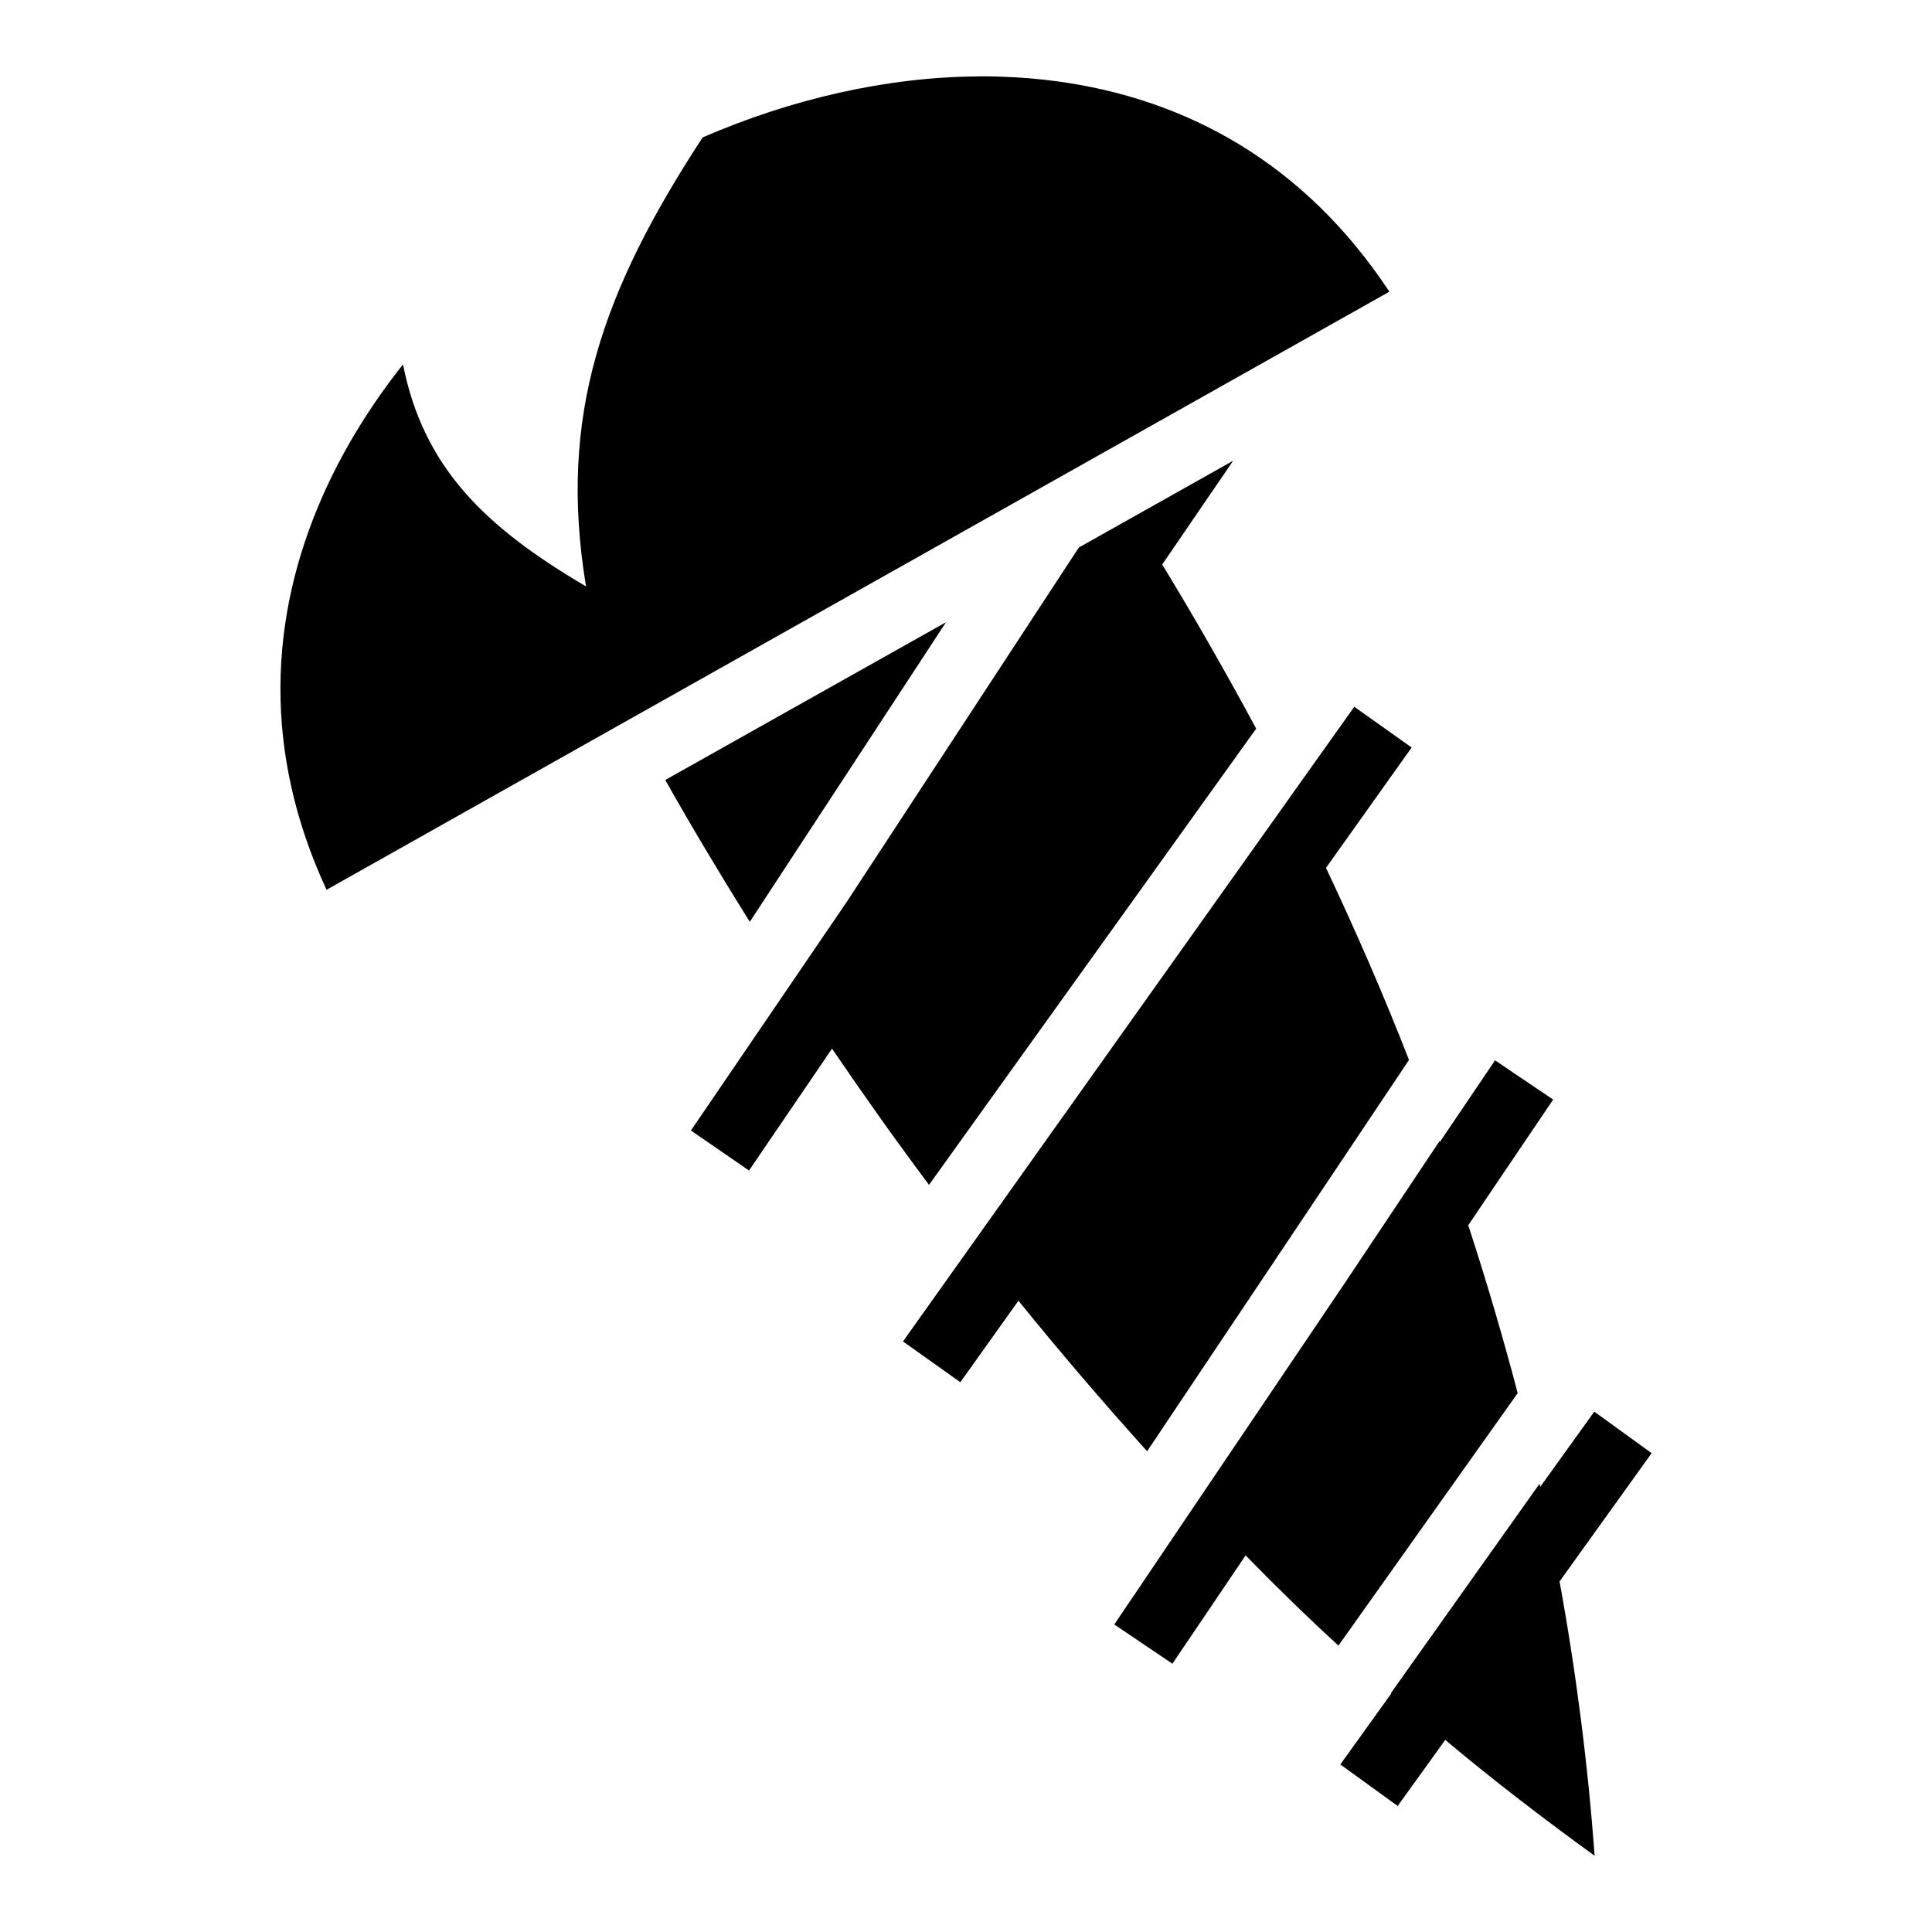
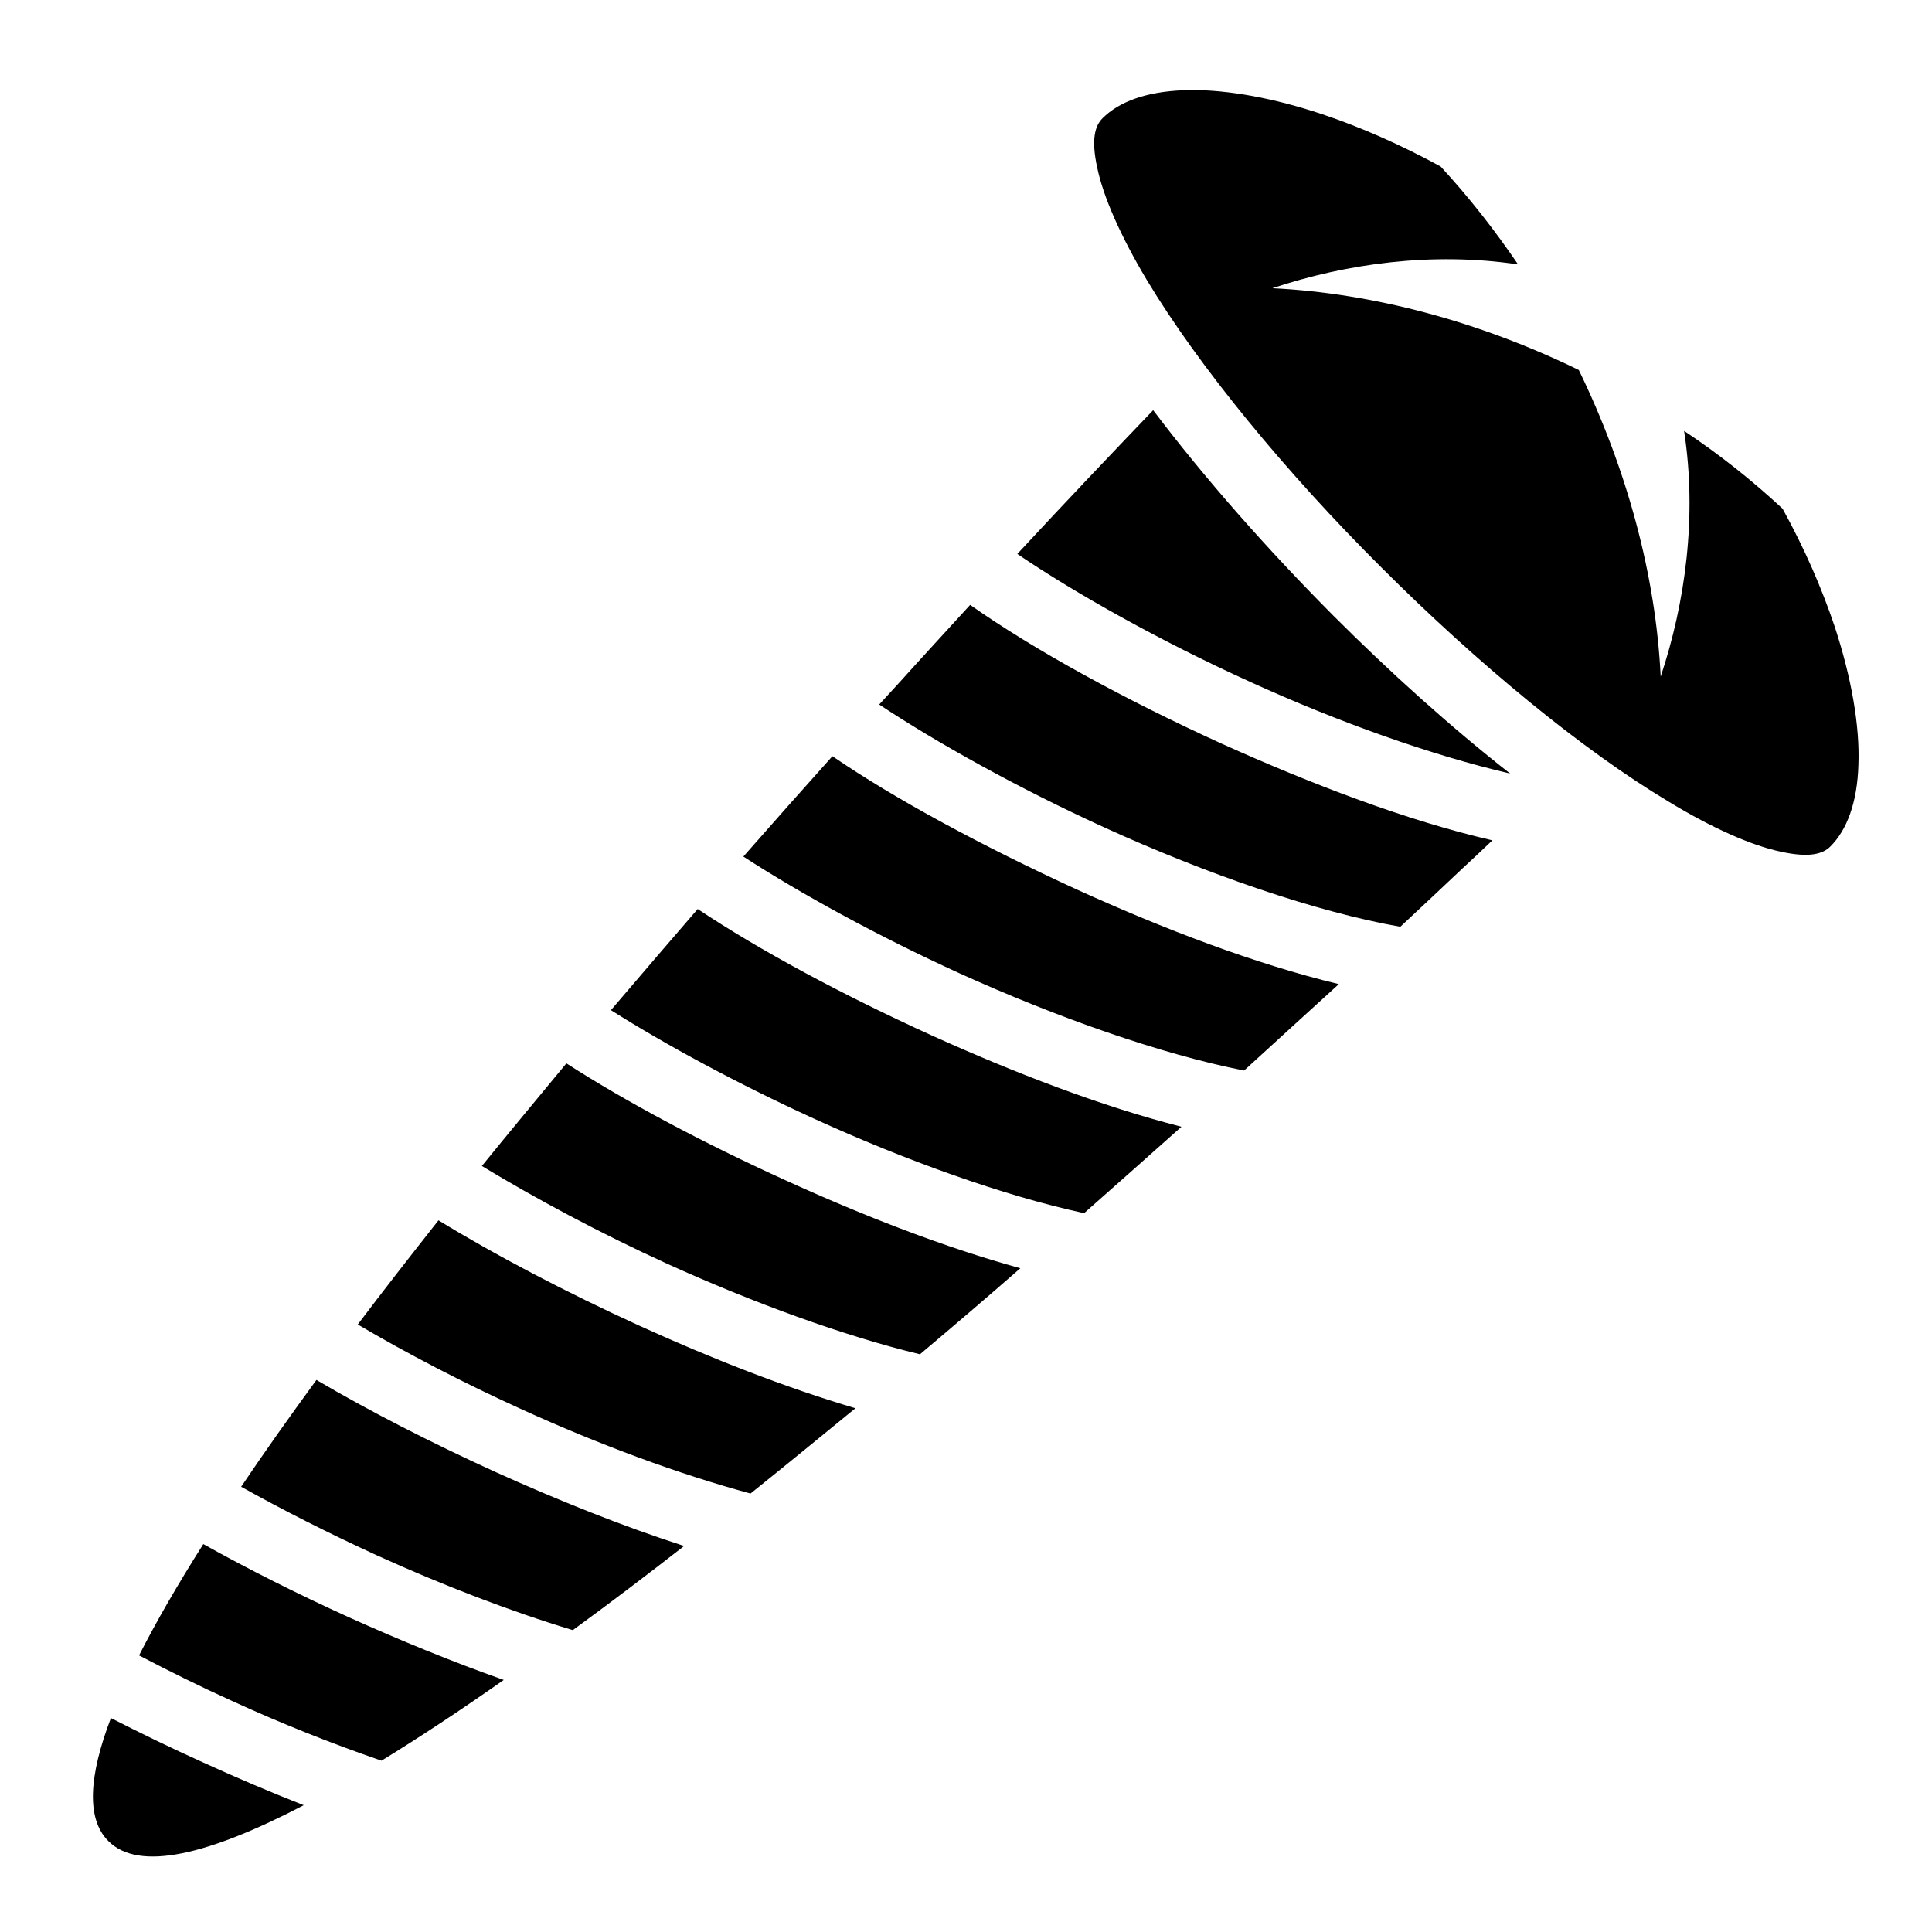
<svg xmlns="http://www.w3.org/2000/svg" viewBox="0 0 512 512">
-   <path fill="#000" d="M259.2 20.25c-24.2.16-49.4 5.94-73 16.17-26.5 40.57-38.4 73.68-30.9 118.98-26.9-15.8-43.1-31.6-48.5-58.83-8.74 11.03-16 22.83-21.41 35.13-14.06 32-15.85 67.5 1.15 104.1L368.2 77.3c-22.6-34.19-53.9-51.23-88.5-55.81-4.7-.62-9.4-1-14.2-1.16-2.1-.1-4.2-.1-6.3-.1zm67.6 101.85l-40.9 23-61.5 93.9-41.3 60.6 15.4 10.6 22-32.3c8.3 12.2 16.8 24.2 25.7 36.1l86.7-120.9c-7.9-14.7-16.2-29.2-24.9-43.5zm-76.1 42.8l-74.4 41.8c7.1 12.6 14.6 25.1 22.4 37.6zm108.2 22.4L239.3 355.5l15.2 10.8 15.4-21.6c11 13.6 22.4 26.9 34.1 39.9l69.4-103.7c-6.7-17.2-14.1-34.2-22-50.9l22.7-31.9zm37.3 93.7l-14.6 21.6s-.1-.1-.1-.2l-24.9 37.3-61.3 90.8 15.4 10.4 19.4-28.7c8 8.2 16.2 16.2 24.6 23.9l47.5-66.9c-3.9-14.9-8.3-29.8-13.1-44.5l22.5-33.3zm26.3 93.1L408.2 394c-.1-.3-.1-.5-.2-.8l-39.4 55.5.1.1-13.5 18.8 15.2 11 12.6-17.5c12.9 10.8 26.2 21 39.6 30.7-1.8-24.3-4.9-48.6-9.3-72.7l24.4-34z" />
+   <path fill="#000" d="M315.7 23.86c-.6.01-1.3.02-1.9.04v.01c-10.1.35-17.3 3.1-21.6 7.41-2 1.99-3.1 5.56-1.4 13.22 1.6 7.65 6.2 18.08 13.1 29.63 13.9 23.1 36.8 50.93 62.2 76.23 25.3 25.3 53.1 48.3 76.2 62.1 11.5 7 22 11.6 29.6 13.2 7.7 1.7 11.2.6 13.2-1.4 4.3-4.3 7.1-11.5 7.4-21.6.4-10.2-1.8-23-6.3-36.7-3.4-10.1-8-20.7-13.8-31.2-8.2-7.6-16.9-14.5-26.1-20.6 3.5 22.7.3 45.6-6.2 65.1-1.3-26.8-8.9-54.9-21.7-81.24-26.3-12.83-54.5-20.37-81.2-21.68 19.5-6.5 42.3-9.71 65.1-6.31-6.2-9.11-13-17.8-20.5-25.93-10.6-5.8-21.3-10.49-31.4-13.87-12.8-4.28-24.8-6.44-34.7-6.41zm-10.1 84.84c-11.2 11.7-23.4 24.5-36 38.1 15.3 10.4 37.9 23.1 61.7 33.9 23.2 10.6 48.2 19.5 68.9 24.3-15.7-12.3-31.7-26.7-46.9-41.9-17.6-17.7-34.1-36.4-47.7-54.4zm-48.5 51.6c-6.1 6.7-12.4 13.5-18.6 20.4-1.8 2-3.7 4-5.5 6 15.2 10.1 36.9 22.2 59.7 32.6 27 12.3 56.1 22.4 78.4 26.3 5.6-5.2 11-10.3 16.3-15.3 2.7-2.5 5.5-5.1 8.1-7.6-22.6-5.2-47.7-14.8-71.7-25.6-25.9-11.8-49.8-24.9-66.7-36.8zm-36.5 40.1c-7.8 8.7-15.7 17.6-23.6 26.6 15.1 9.8 35.7 21.1 57.2 30.9 25.8 11.7 53.6 21.5 75.5 25.8 8.5-7.8 16.9-15.4 25.1-22.9-22.1-5.3-46.4-14.6-69.5-25.1-24.8-11.4-47.9-23.8-64.7-35.3zm-35.7 40.5c-7.7 8.9-15.4 17.9-23 26.8 14.7 9.3 33.8 19.6 53.7 28.7 24.3 11.1 50.4 20.5 71.7 25.1 8.7-7.7 17.3-15.3 25.8-22.9-21.2-5.4-44.3-14.3-66.4-24.3-23.5-10.7-45.3-22.4-61.8-33.4zm-34.8 40.9C142.5 291 135 300 127.7 309c14 8.5 31.3 17.8 49.3 26 22.5 10.2 46.5 19 66.8 23.9 8.9-7.5 17.8-15.1 26.6-22.8-20-5.5-41.6-13.9-62.2-23.3-21.8-9.9-42.1-20.7-58.1-31zm-33.9 41.6c-7.4 9.4-14.6 18.6-21.39 27.6 12.89 7.6 27.99 15.5 43.69 22.6 20.2 9.2 41.5 17.1 60.4 22.2 9.1-7.3 18.4-14.9 27.8-22.6-18.6-5.5-38.2-13.2-57.1-21.8-19.7-9-38.2-18.7-53.4-28zm-32.34 42.3c-7.16 9.8-13.84 19.2-19.95 28.3 11.07 6.2 23.36 12.4 36.01 18.2C117.1 420 135.2 427 151.8 432c9.6-7 19.5-14.5 29.5-22.3-16.5-5.3-33.6-12.2-50.2-19.7-17.1-7.8-33.32-16.1-47.24-24.3zm-29.98 43.5c-6.72 10.6-12.45 20.5-17.03 29.5 7.84 4.1 16.09 8.2 24.5 12 13.06 6 26.65 11.4 39.75 15.9 10.1-6.2 21-13.4 32.4-21.4-13.6-4.8-27.5-10.5-41.03-16.6-13.67-6.2-26.77-12.8-38.59-19.4zm-24.49 46.1c-5.85 15.3-6.59 26.7-.68 32.6 8.16 8.2 26.69 3.6 51.78-9.5-8.91-3.5-17.83-7.3-26.59-11.3-8.45-3.8-16.66-7.8-24.51-11.8z" />
</svg>
